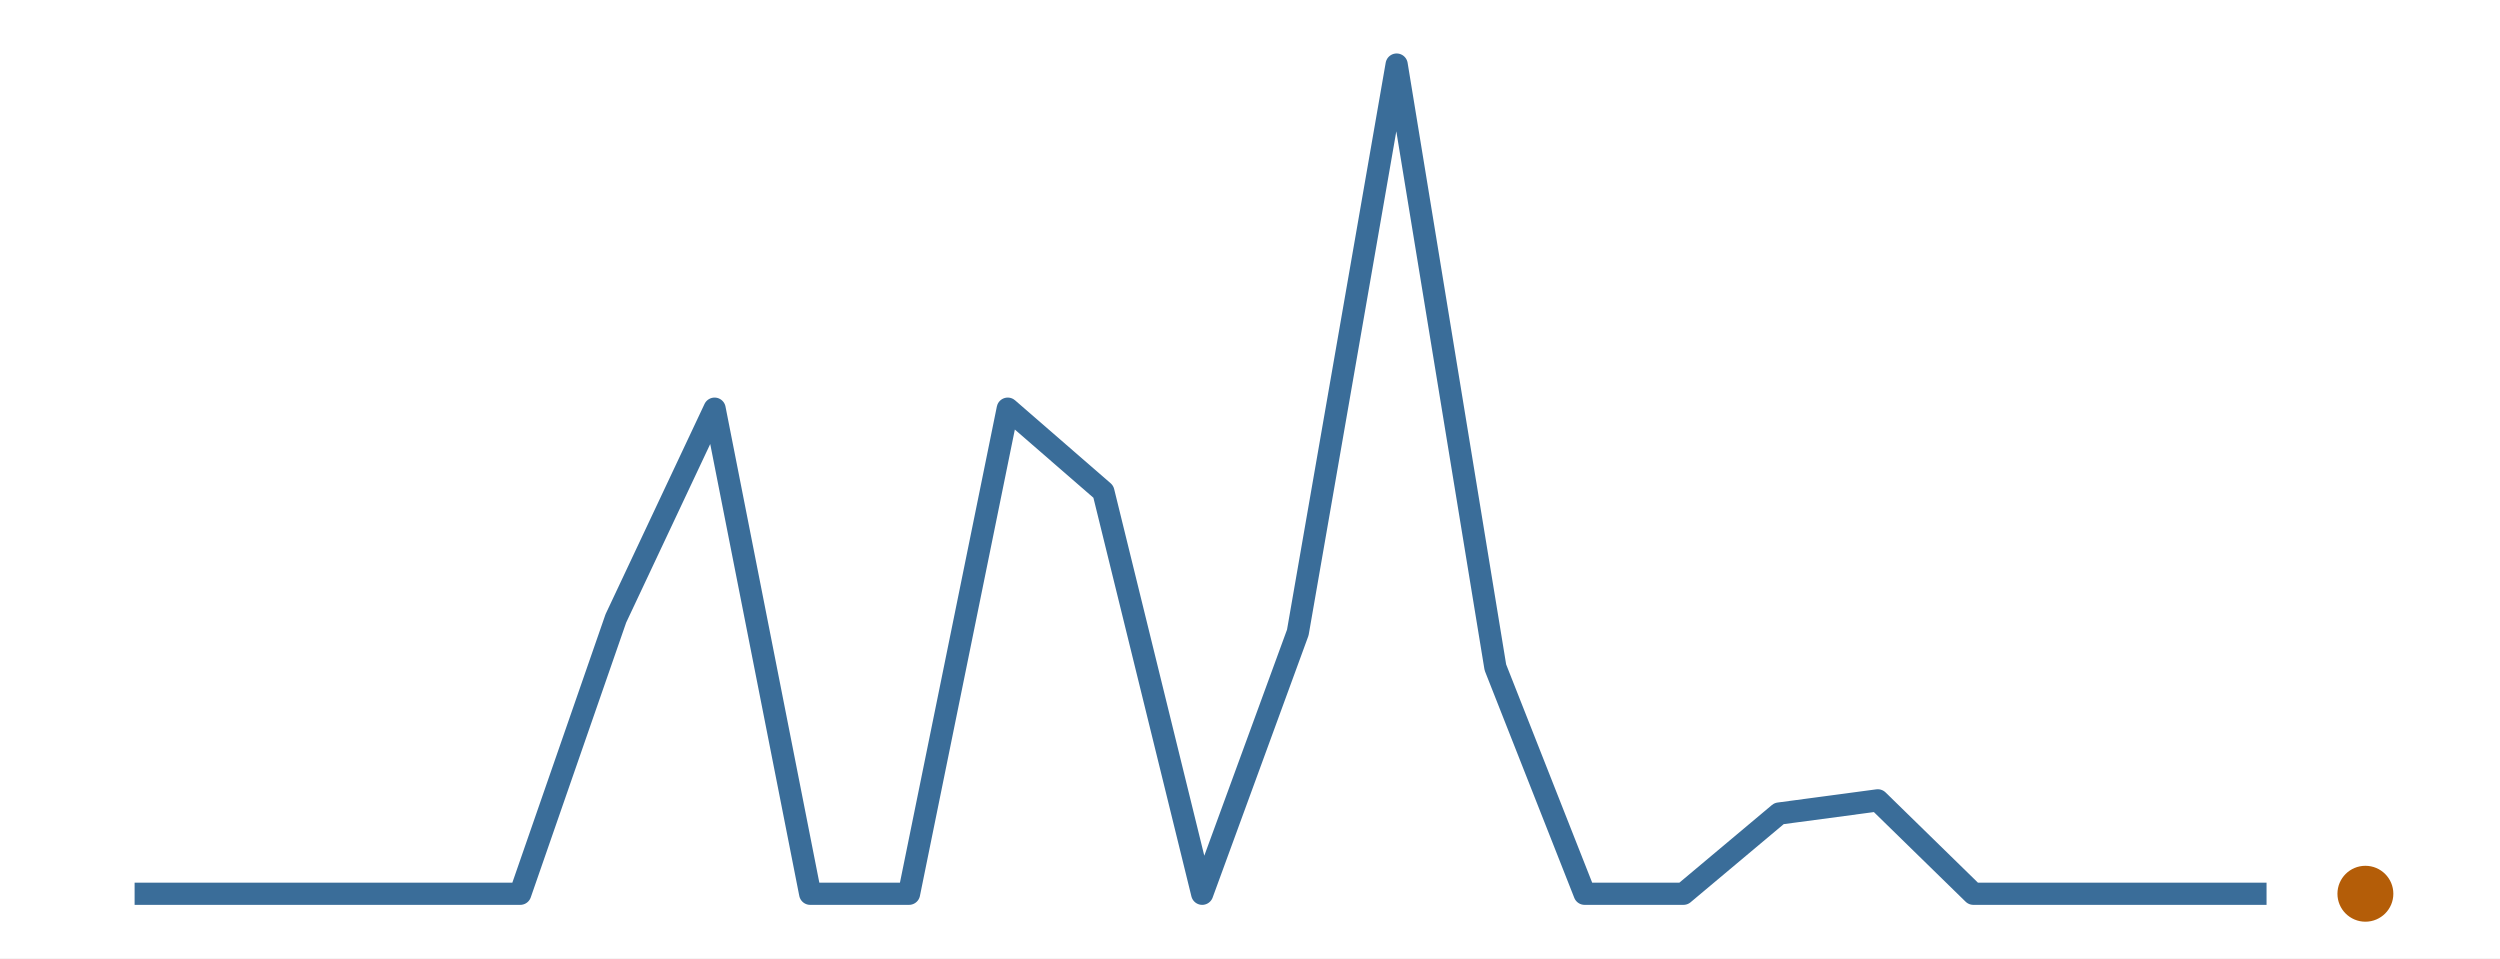
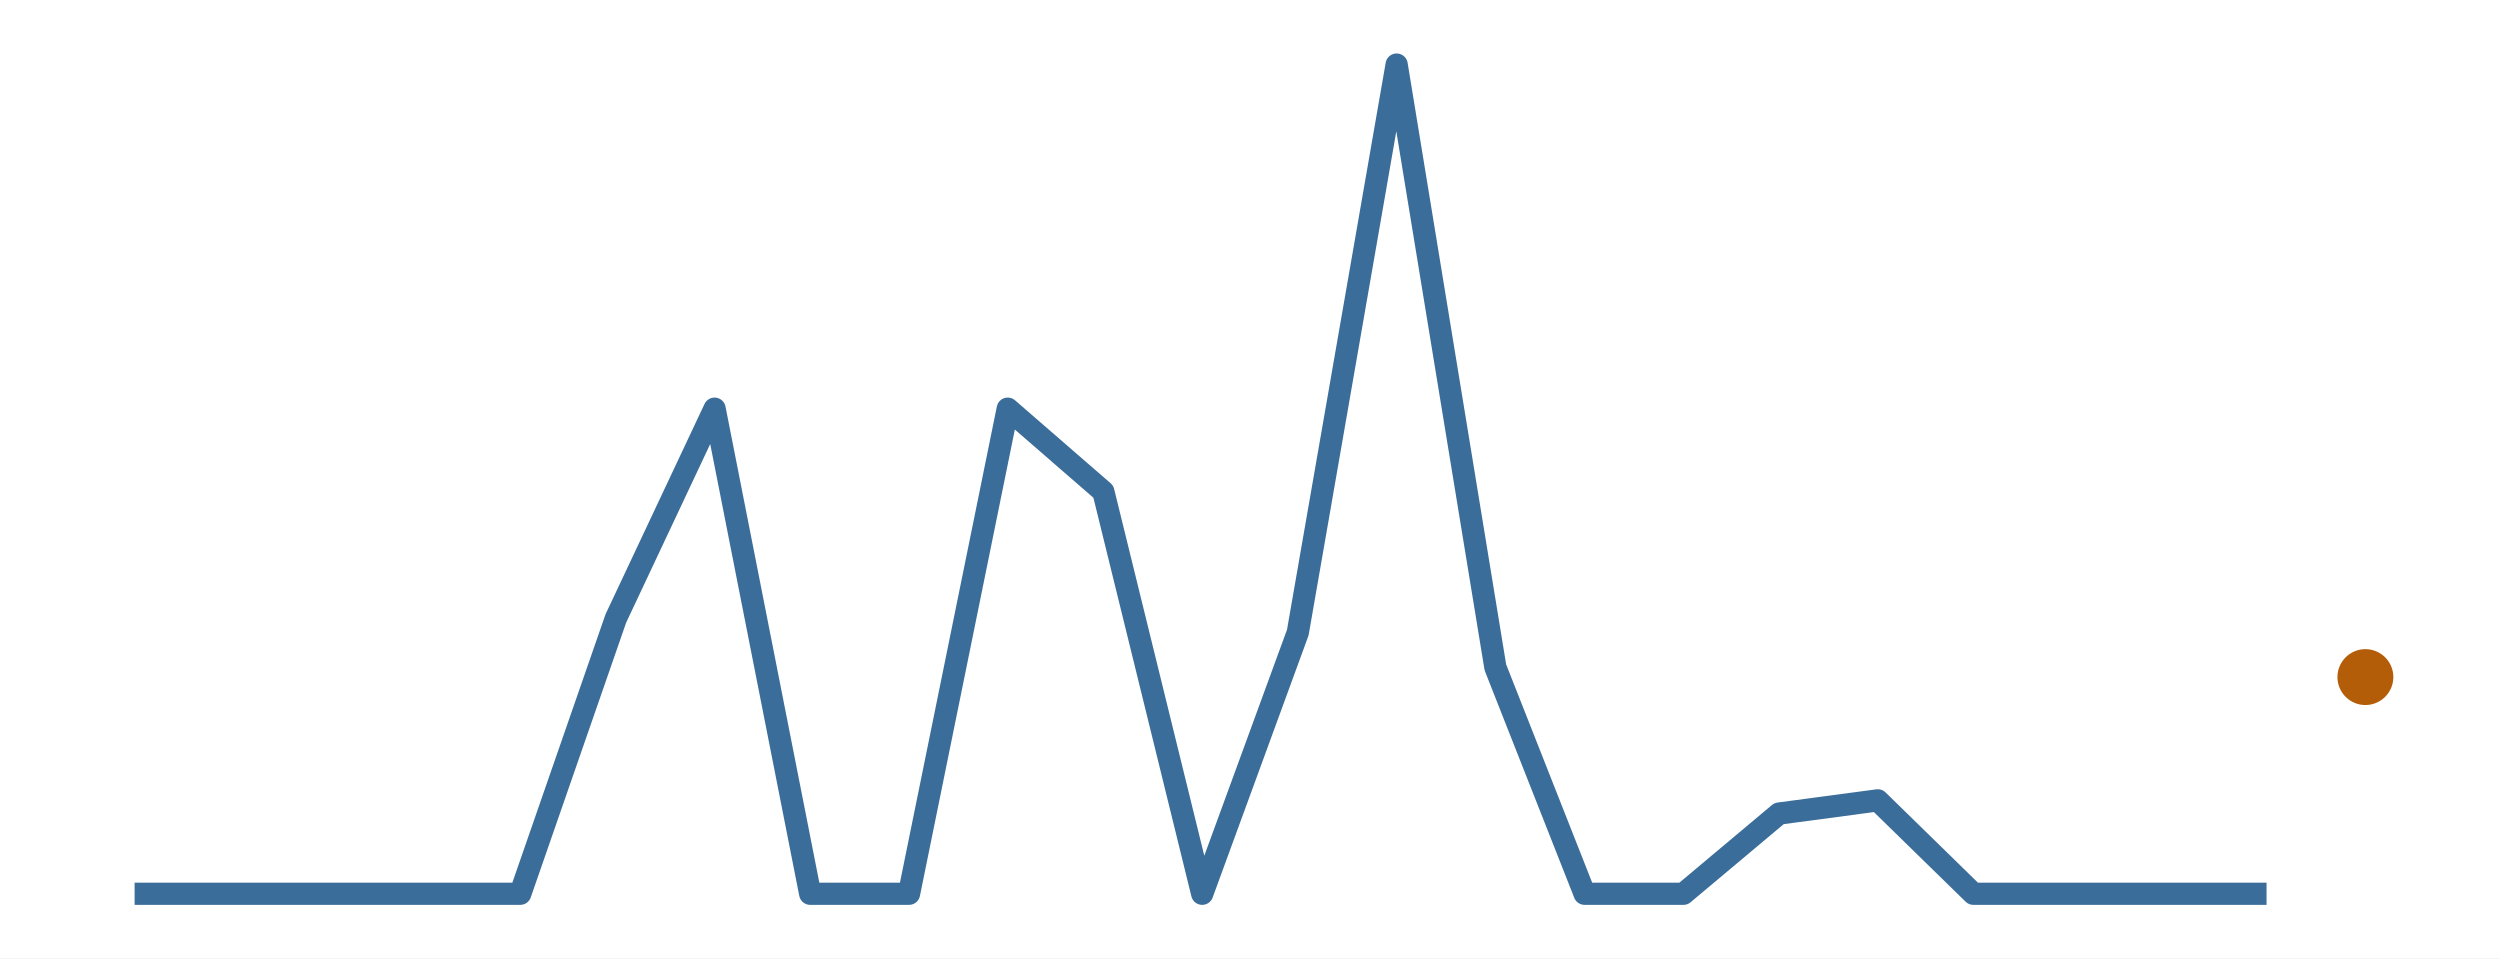
<svg xmlns="http://www.w3.org/2000/svg" width="216.00pt" height="82.80pt" viewBox="0 0 216.00 82.80">
  <g class="svglite">
    <defs>
      <style type="text/css">
    .svglite line, .svglite polyline, .svglite polygon, .svglite path, .svglite rect, .svglite circle {
      fill: none;
      stroke: #000000;
      stroke-linecap: round;
      stroke-linejoin: round;
      stroke-miterlimit: 10.00;
    }
    .svglite text {
      white-space: pre;
    }
    .svglite g.glyphgroup path {
      fill: inherit;
      stroke: none;
    }
  </style>
    </defs>
    <rect width="100%" height="100%" style="stroke: none; fill: #FFFFFF;" />
    <defs>
      <clipPath id="cpMC4wMHwyMTYuMDB8MC4wMHw4Mi44MA==">
        <rect x="0.00" y="0.00" width="216.00" height="82.80" />
      </clipPath>
    </defs>
    <g clip-path="url(#cpMC4wMHwyMTYuMDB8MC4wMHw4Mi44MA==)">
      <rect x="0.00" y="0.00" width="216.00" height="82.80" style="stroke-width: 0.00; stroke: none;" />
    </g>
    <defs>
      <clipPath id="cpMS45OXwyMTQuMDF8MS45OXw4MC44MQ==">
        <rect x="1.99" y="1.99" width="212.01" height="78.81" />
      </clipPath>
    </defs>
    <g clip-path="url(#cpMS45OXwyMTQuMDF8MS45OXw4MC44MQ==)">
      <polyline points="11.63,77.22 20.17,77.22 28.70,77.22 36.41,77.22 44.95,77.22 53.21,53.43 61.74,35.31 70.00,77.22 78.54,77.22 87.07,35.31 95.33,42.48 103.87,77.22 112.13,54.65 120.67,5.58 129.20,57.66 136.91,77.22 145.45,77.22 153.71,70.29 162.24,69.15 170.50,77.22 179.04,77.22 187.57,77.22 195.83,77.22 " style="stroke-width: 1.92; stroke: #3A6D99; stroke-linecap: butt;" />
-       <circle cx="204.37" cy="77.22" r="2.06" style="stroke-width: 0.71; stroke: #B45D08; fill: #B45D08;" />
+       <circle cx="204.37" cy="58.50" r="2.06" style="stroke-width: 0.71; stroke: #B45D08; fill: #B45D08;" />
    </g>
    <g clip-path="url(#cpMC4wMHwyMTYuMDB8MC4wMHw4Mi44MA==)">
</g>
  </g>
</svg>
